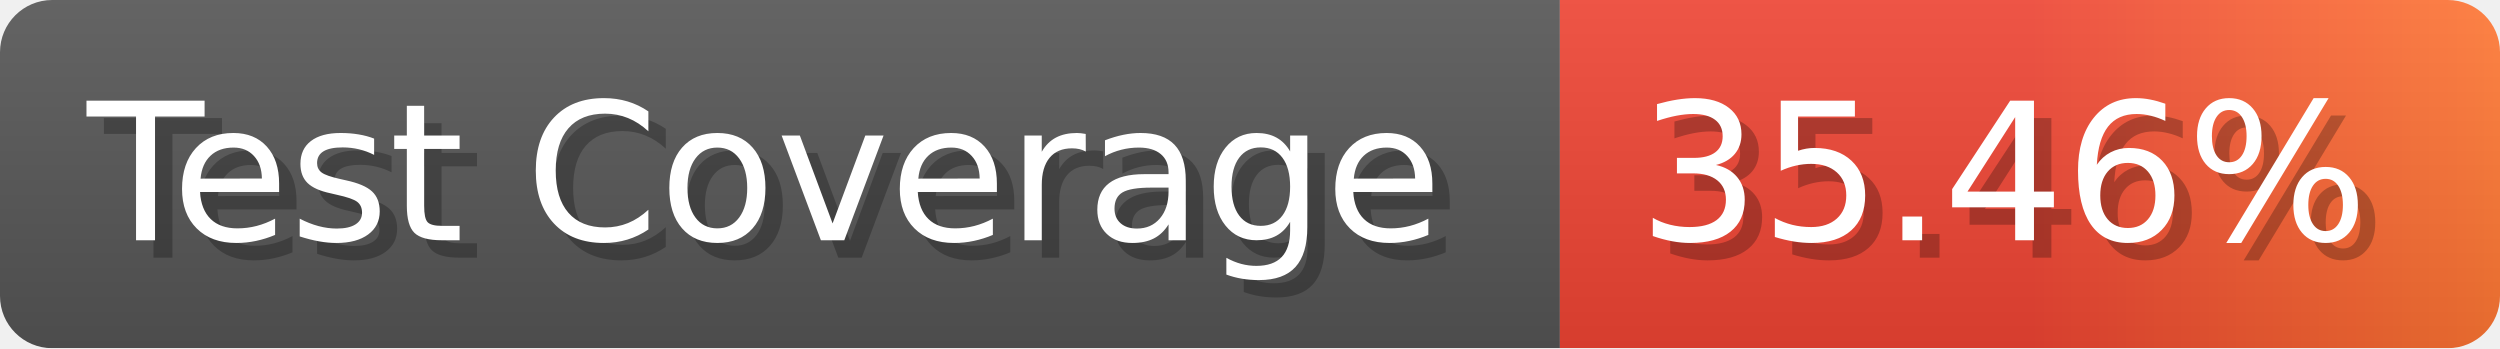
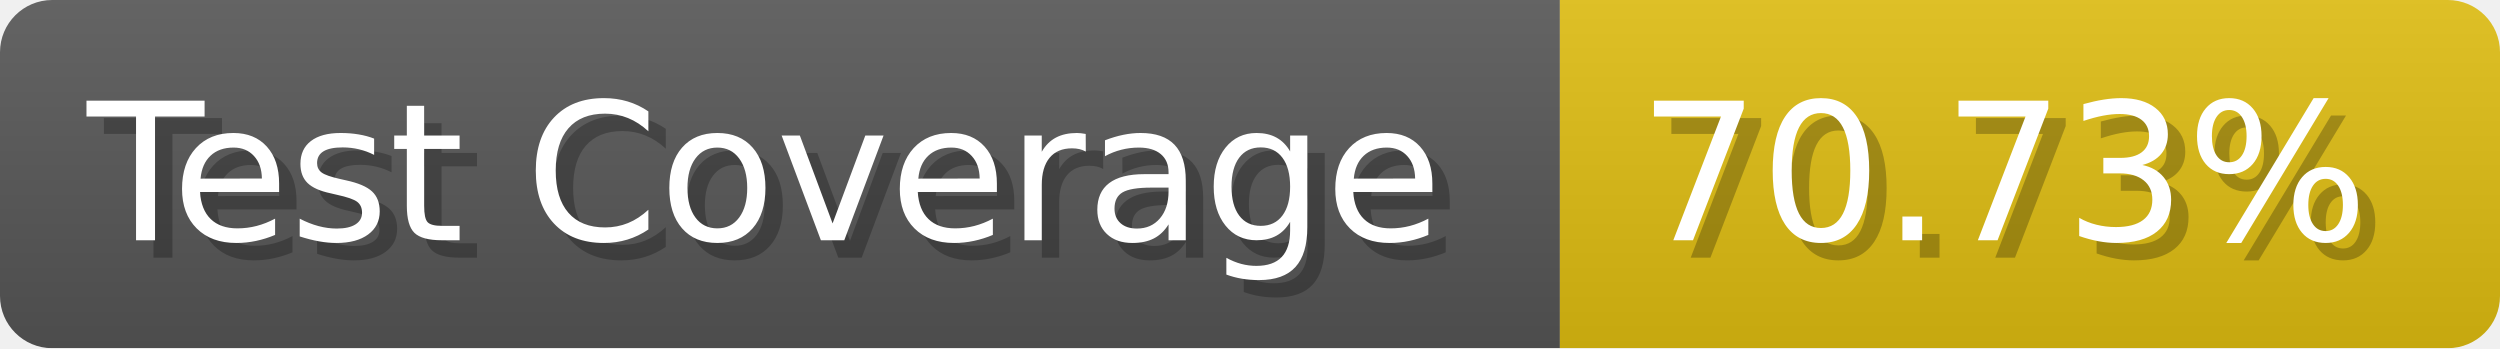
- <svg xmlns="http://www.w3.org/2000/svg" width="143.6" height="20" viewBox="0 0 1436 200" role="img" aria-label="Test Coverage: 35.46%">
+ <svg xmlns="http://www.w3.org/2000/svg" width="143.6" height="20" viewBox="0 0 1436 200" role="img" aria-label="Test Coverage: 70.73%">
  <linearGradient id="a" x2="0" y2="100%">
    <stop offset="0" stop-opacity=".1" stop-color="#EEE" />
    <stop offset="1" stop-opacity=".1" />
  </linearGradient>
  <mask id="m">
    <rect width="1436" height="200" rx="30" fill="#FFF" />
  </mask>
  <g mask="url(#m)">
    <rect width="896" height="200" fill="#555" />
-     <rect width="540" height="200" fill="url(#x)" x="896" />
+     <rect width="540" height="200" fill="#DB1" x="896" />
    <rect width="1436" height="200" fill="url(#a)" />
  </g>
  <g aria-hidden="true" fill="#fff" text-anchor="start" font-family="Verdana,DejaVu Sans,sans-serif" font-size="110">
    <text x="60" y="148" textLength="796" fill="#000" opacity="0.25">Test Coverage</text>
    <text x="50" y="138" textLength="796">Test Coverage</text>
-     <text x="951" y="148" textLength="440" fill="#000" opacity="0.25">35.46%</text>
-     <text x="941" y="138" textLength="440">35.46%</text>
+     <text x="951" y="148" textLength="440" fill="#000" opacity="0.25">70.73%</text>
+     <text x="941" y="138" textLength="440">70.73%</text>
  </g>
-   <linearGradient id="x" x1="0%" y1="0%" x2="100%" y2="0%">
-     <stop offset="0%" style="stop-color:#E43" />
-     <stop offset="50%" style="stop-color:#E43" />
-     <stop offset="100%" style="stop-color:#F73" />
-   </linearGradient>
</svg>
